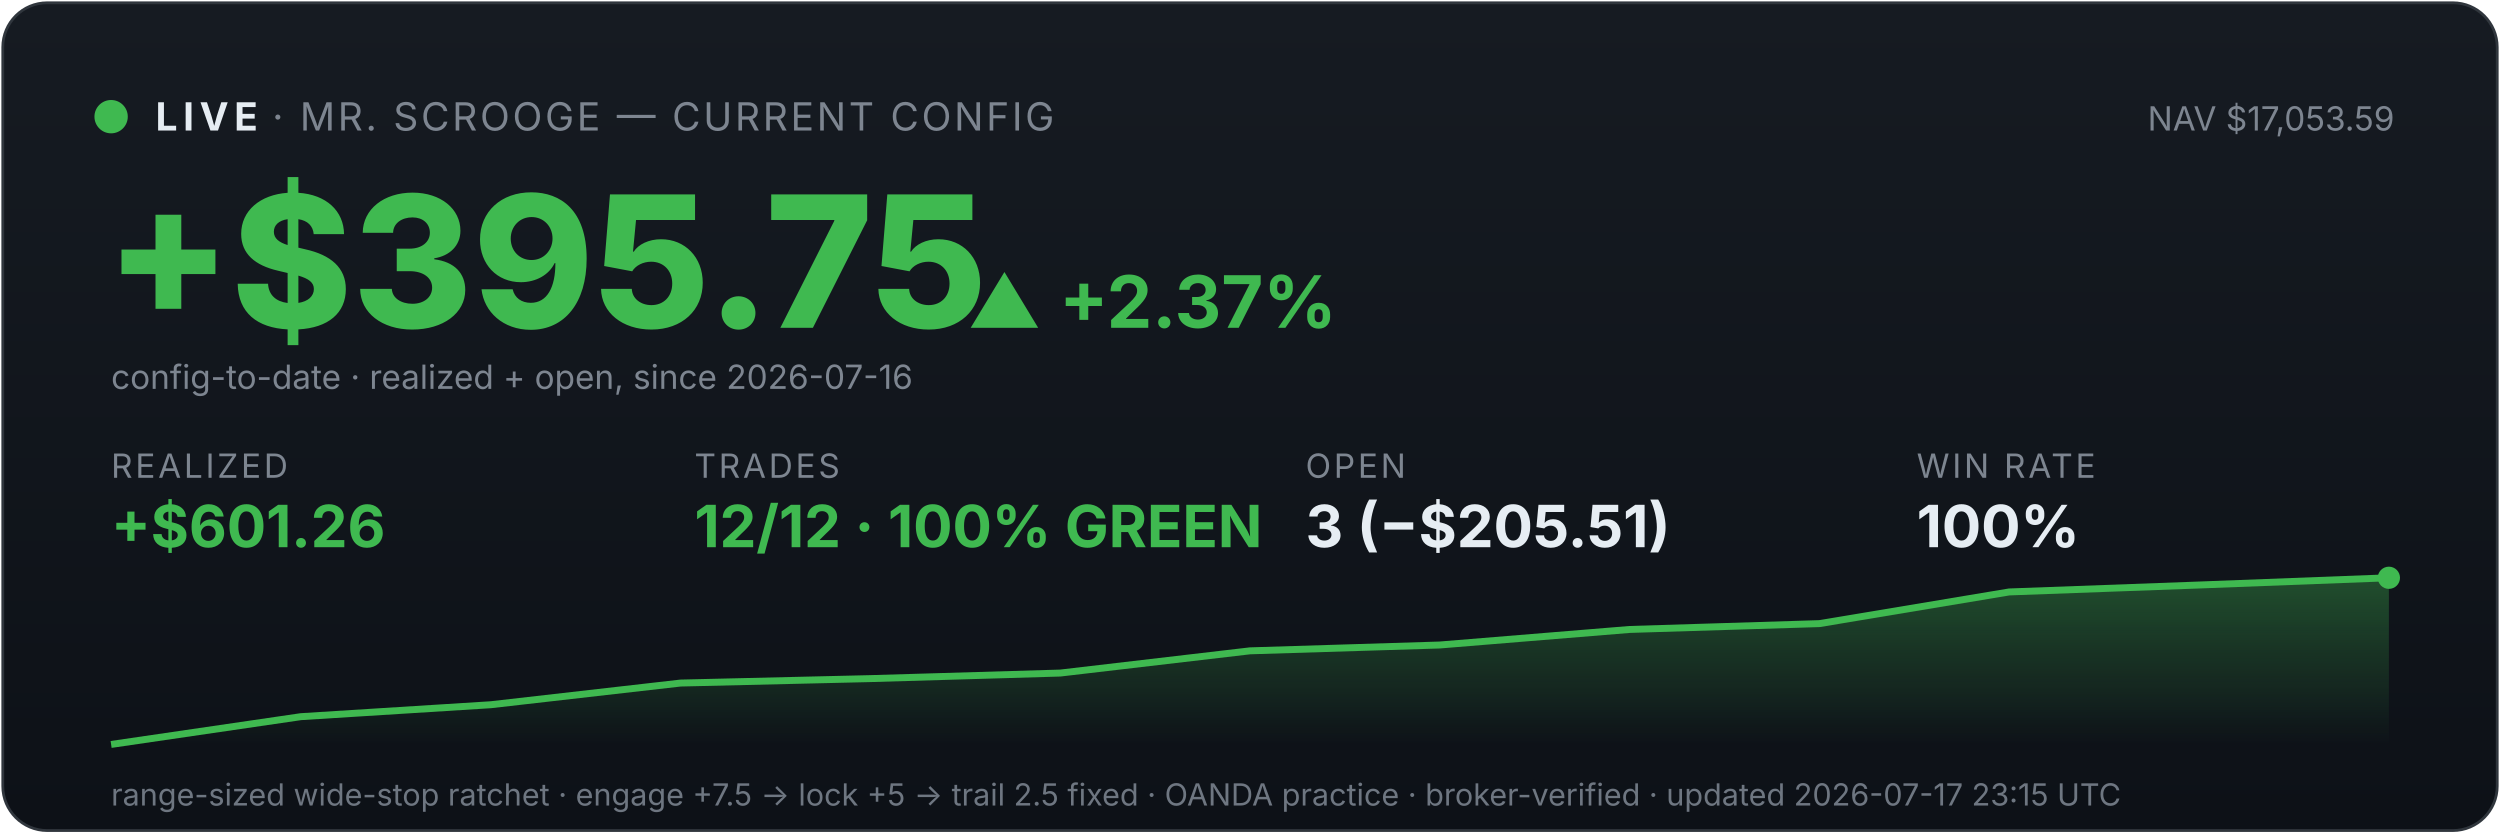
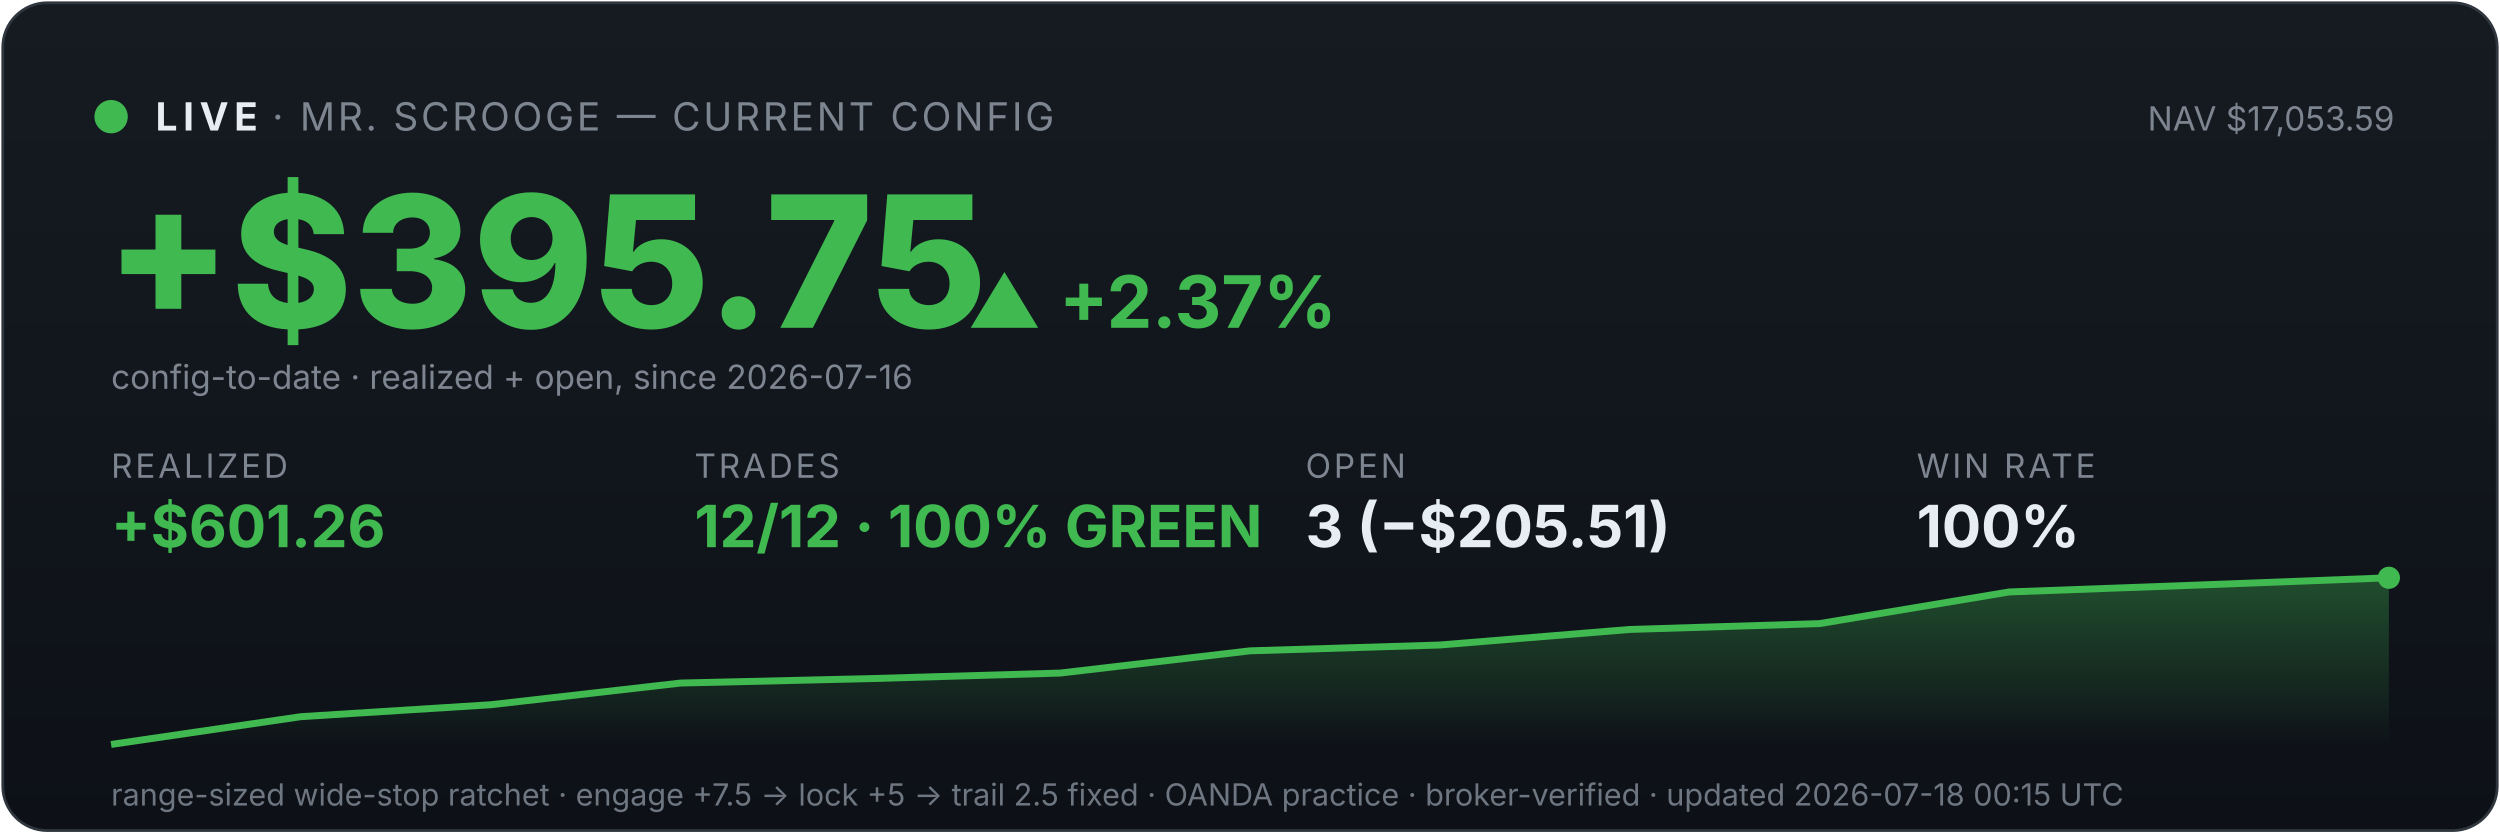
<svg xmlns="http://www.w3.org/2000/svg" viewBox="0 0 900 300" width="100%" font-family="system-ui,-apple-system,sans-serif">
  <defs>
    <linearGradient id="bg" x1="0" y1="0" x2="0" y2="1">
      <stop offset="0" stop-color="#161b22" />
      <stop offset="1" stop-color="#0d1117" />
    </linearGradient>
    <linearGradient id="fill" x1="0" y1="0" x2="0" y2="1">
      <stop offset="0" stop-color="#3fb950" stop-opacity="0.35" />
      <stop offset="1" stop-color="#3fb950" stop-opacity="0" />
    </linearGradient>
  </defs>
  <rect x="1" y="1" width="898" height="298" rx="16" fill="url(#bg)" stroke="#30363d" />
  <circle cx="40" cy="42" r="6" fill="#3fb950" />
  <text x="56" y="47" font-size="14" font-weight="700" fill="#e6edf3" letter-spacing="2">LIVE</text>
  <text x="98" y="47" font-size="14" fill="#7d8590" letter-spacing="1">· MR. SCROOGE — CURRENT CONFIG</text>
  <text x="862" y="47" font-size="12" fill="#7d8590" text-anchor="end">NAV $17,053.59</text>
  <text x="38" y="118" font-size="66" font-weight="800" fill="#3fb950">+$395.75</text>
  <text x="348" y="118" font-size="26" font-weight="700" fill="#3fb950">▲ +2.37%</text>
  <text x="40" y="140" font-size="12" fill="#7d8590">config-to-date · realized + open, since 2026-07-16</text>
  <text x="40" y="172" font-family="system-ui,-apple-system,sans-serif" font-size="12" fill="#7d8590" letter-spacing="1">REALIZED</text>
  <text x="40" y="197" font-family="system-ui,-apple-system,sans-serif" font-size="21" font-weight="700" fill="#3fb950">+$601.26</text>
  <text x="250" y="172" font-family="system-ui,-apple-system,sans-serif" font-size="12" fill="#7d8590" letter-spacing="1">TRADES</text>
  <text x="250" y="197" font-family="system-ui,-apple-system,sans-serif" font-size="21" font-weight="700" fill="#3fb950">12/12 · 100% GREEN</text>
  <text x="470" y="172" font-family="system-ui,-apple-system,sans-serif" font-size="12" fill="#7d8590" letter-spacing="1">OPEN</text>
  <text x="470" y="197" font-family="system-ui,-apple-system,sans-serif" font-size="21" font-weight="700" fill="#e6edf3">3 (−$205.51)</text>
  <text x="690" y="172" font-family="system-ui,-apple-system,sans-serif" font-size="12" fill="#7d8590" letter-spacing="1">WIN RATE</text>
  <text x="690" y="197" font-family="system-ui,-apple-system,sans-serif" font-size="21" font-weight="700" fill="#e6edf3">100%</text>
  <polygon points="40,268 40.0,268.0 108.3,258.0 176.7,253.7 245.0,245.9 313.3,244.3 381.7,242.3 450.0,234.3 518.3,232.2 586.7,226.6 655.0,224.5 723.3,213.1 791.7,210.6 860.0,208.0 860,268" fill="url(#fill)" />
  <polyline points="40.0,268.0 108.3,258.0 176.7,253.7 245.0,245.9 313.3,244.3 381.7,242.3 450.0,234.3 518.3,232.2 586.7,226.6 655.0,224.5 723.3,213.1 791.7,210.6 860.0,208.0" fill="none" stroke="#3fb950" stroke-width="2.5" />
  <circle cx="860.0" cy="208.0" r="4" fill="#3fb950" />
-   <text x="40" y="290" font-size="11" fill="#6e7681">range-sized wide-stop ratchet · engage +7.5 → lock +5 → trail 2.5 fixed · OANDA practice · broker-verified · updated 2026-07-17 23:15 UTC</text>
+   <text x="40" y="290" font-size="11" fill="#6e7681">range-sized wide-stop ratchet · engage +7.5 → lock +5 → trail 2.5 fixed · OANDA practice · broker-verified · updated 2026-07-18 00:15 UTC</text>
</svg>
